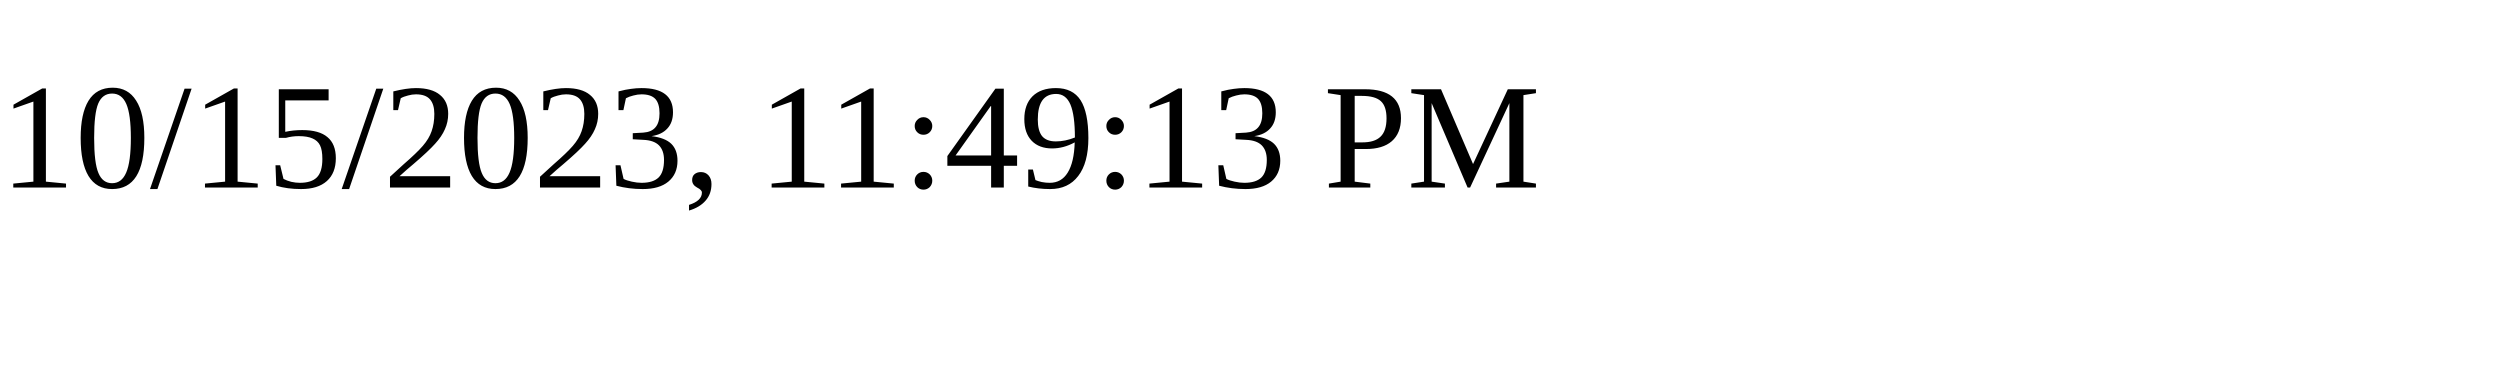
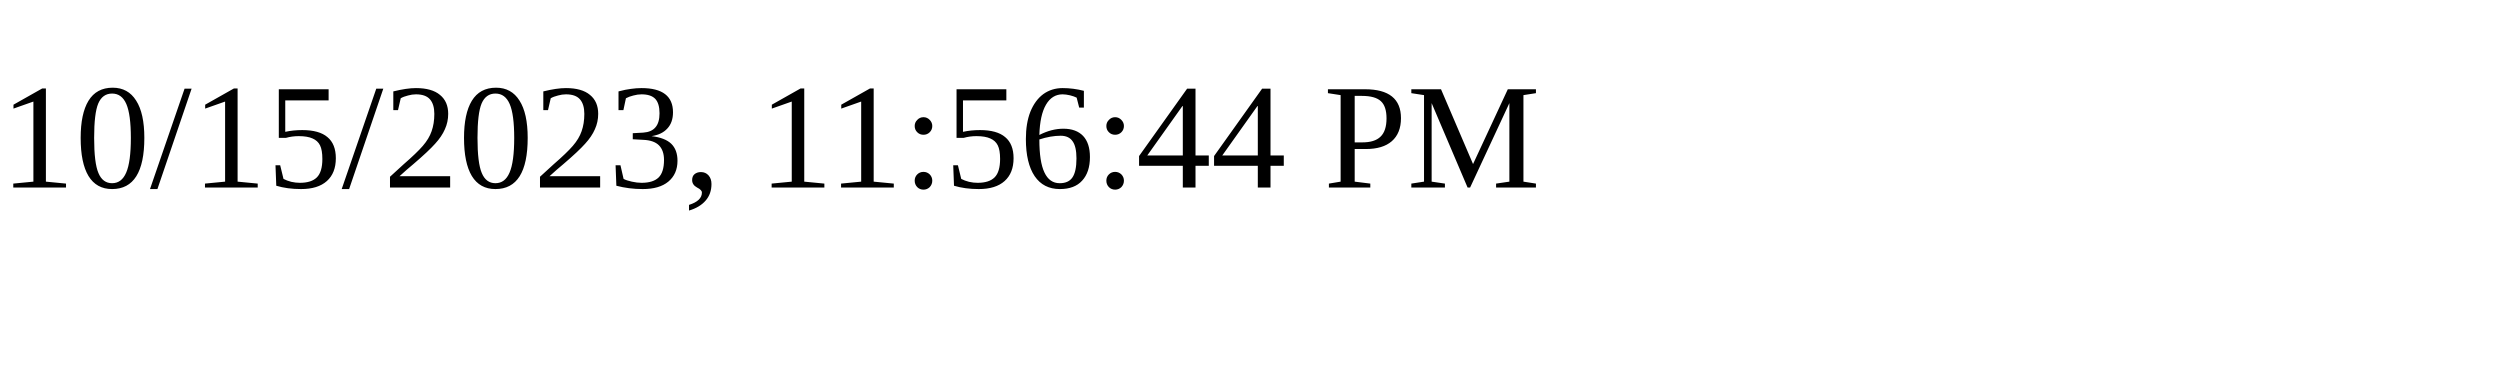
<svg xmlns="http://www.w3.org/2000/svg" height="30" width="200">
-   <text x="0" y="15">10/15/2023, 11:49:13 PM</text>
+   <text x="0" y="15">10/15/2023, 11:56:44 PM</text>
</svg>
